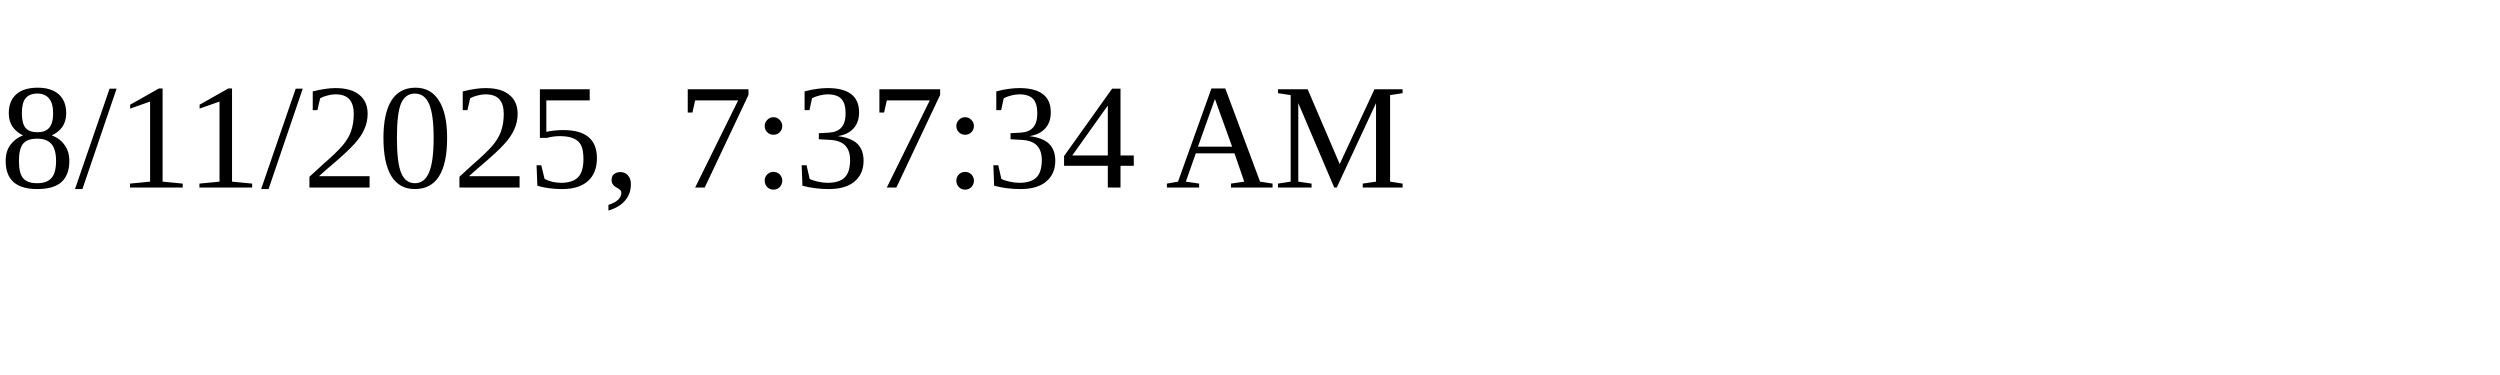
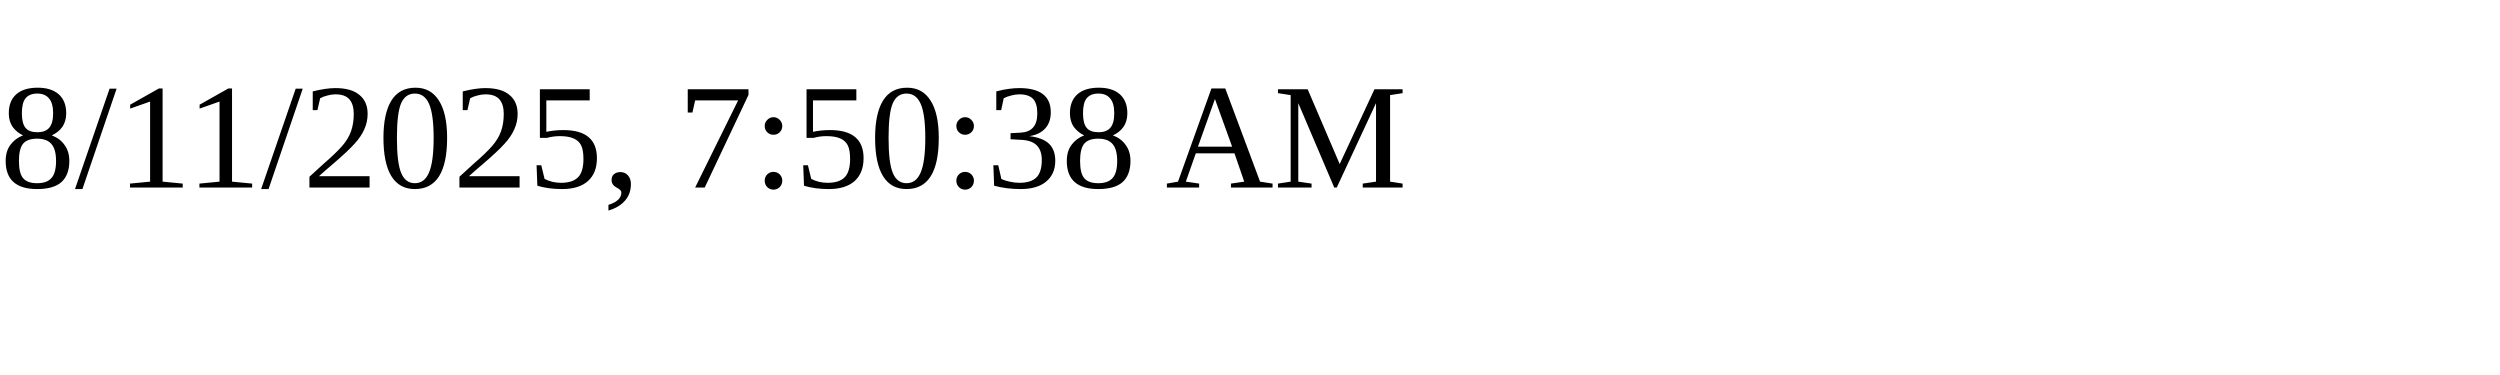
<svg xmlns="http://www.w3.org/2000/svg" height="30" width="200">
-   <text x="0" y="15">8/11/2025, 7:37:34 AM</text>
+   <text x="0" y="15">8/11/2025, 7:50:38 AM</text>
</svg>
